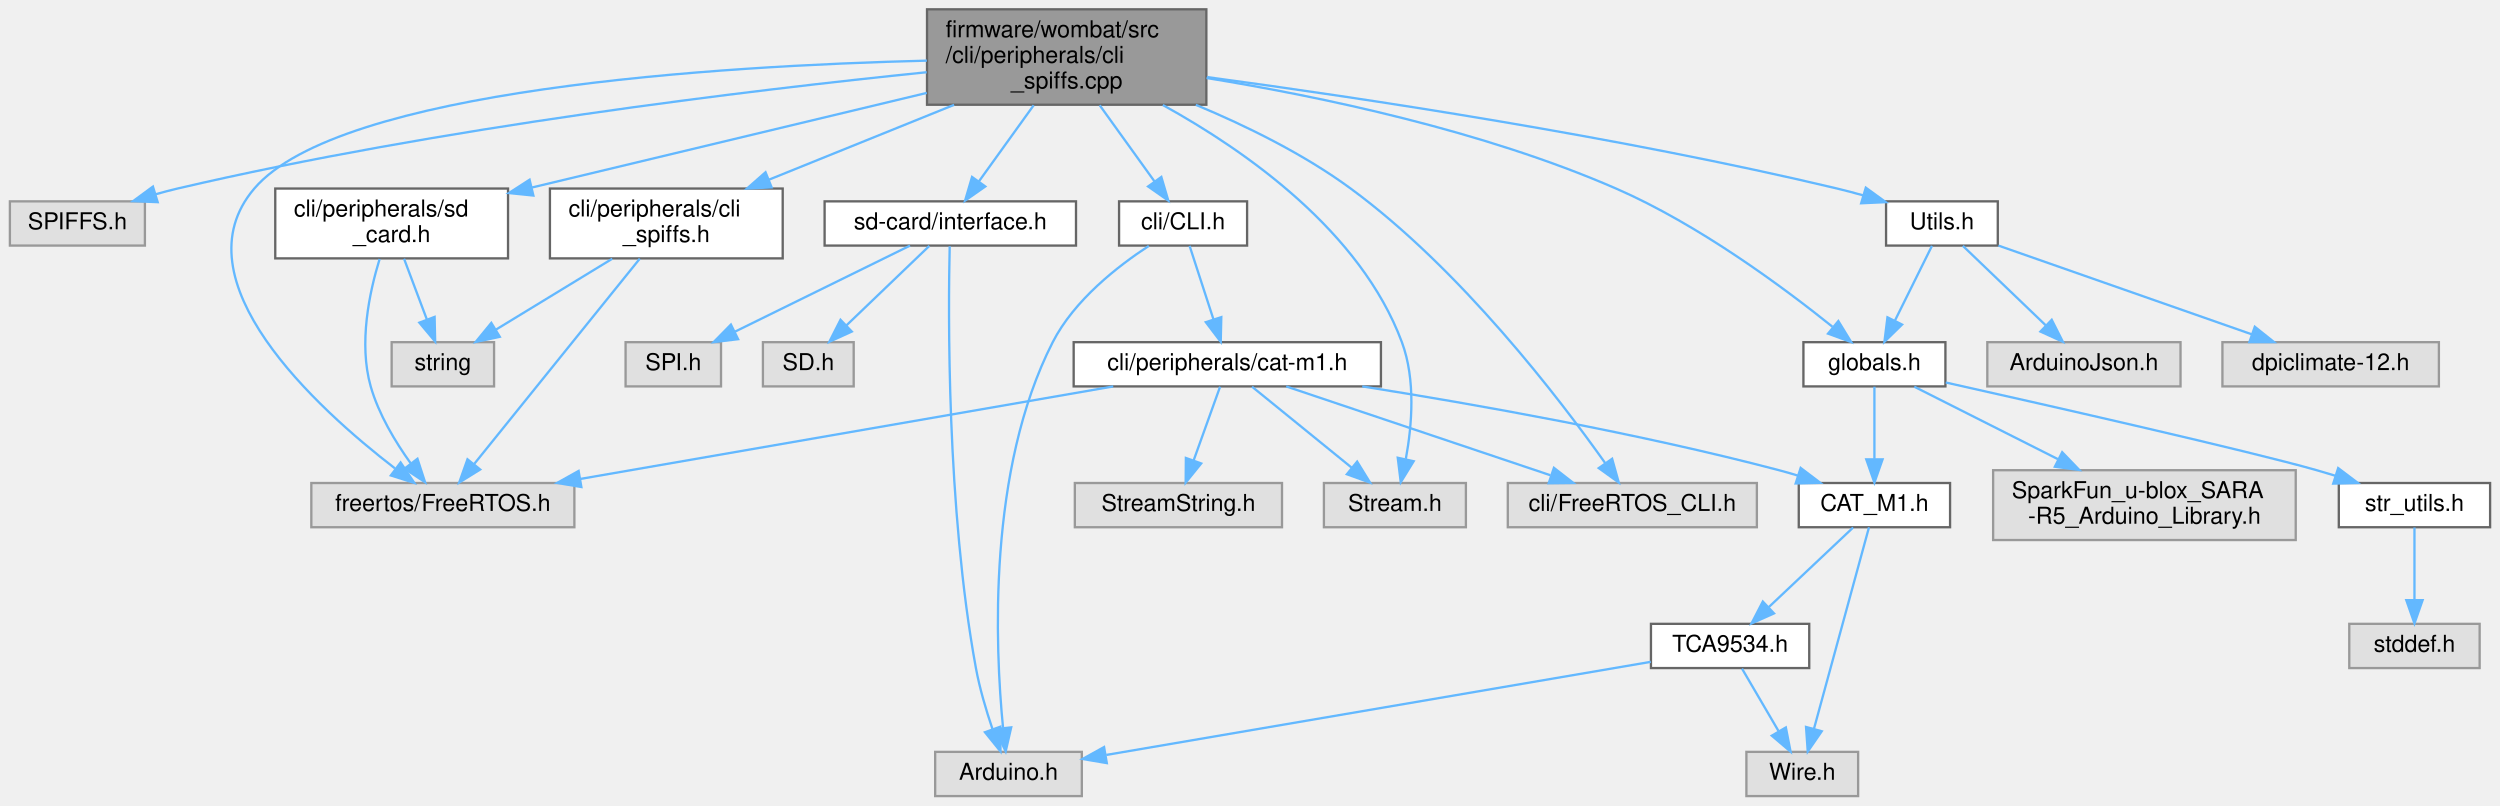
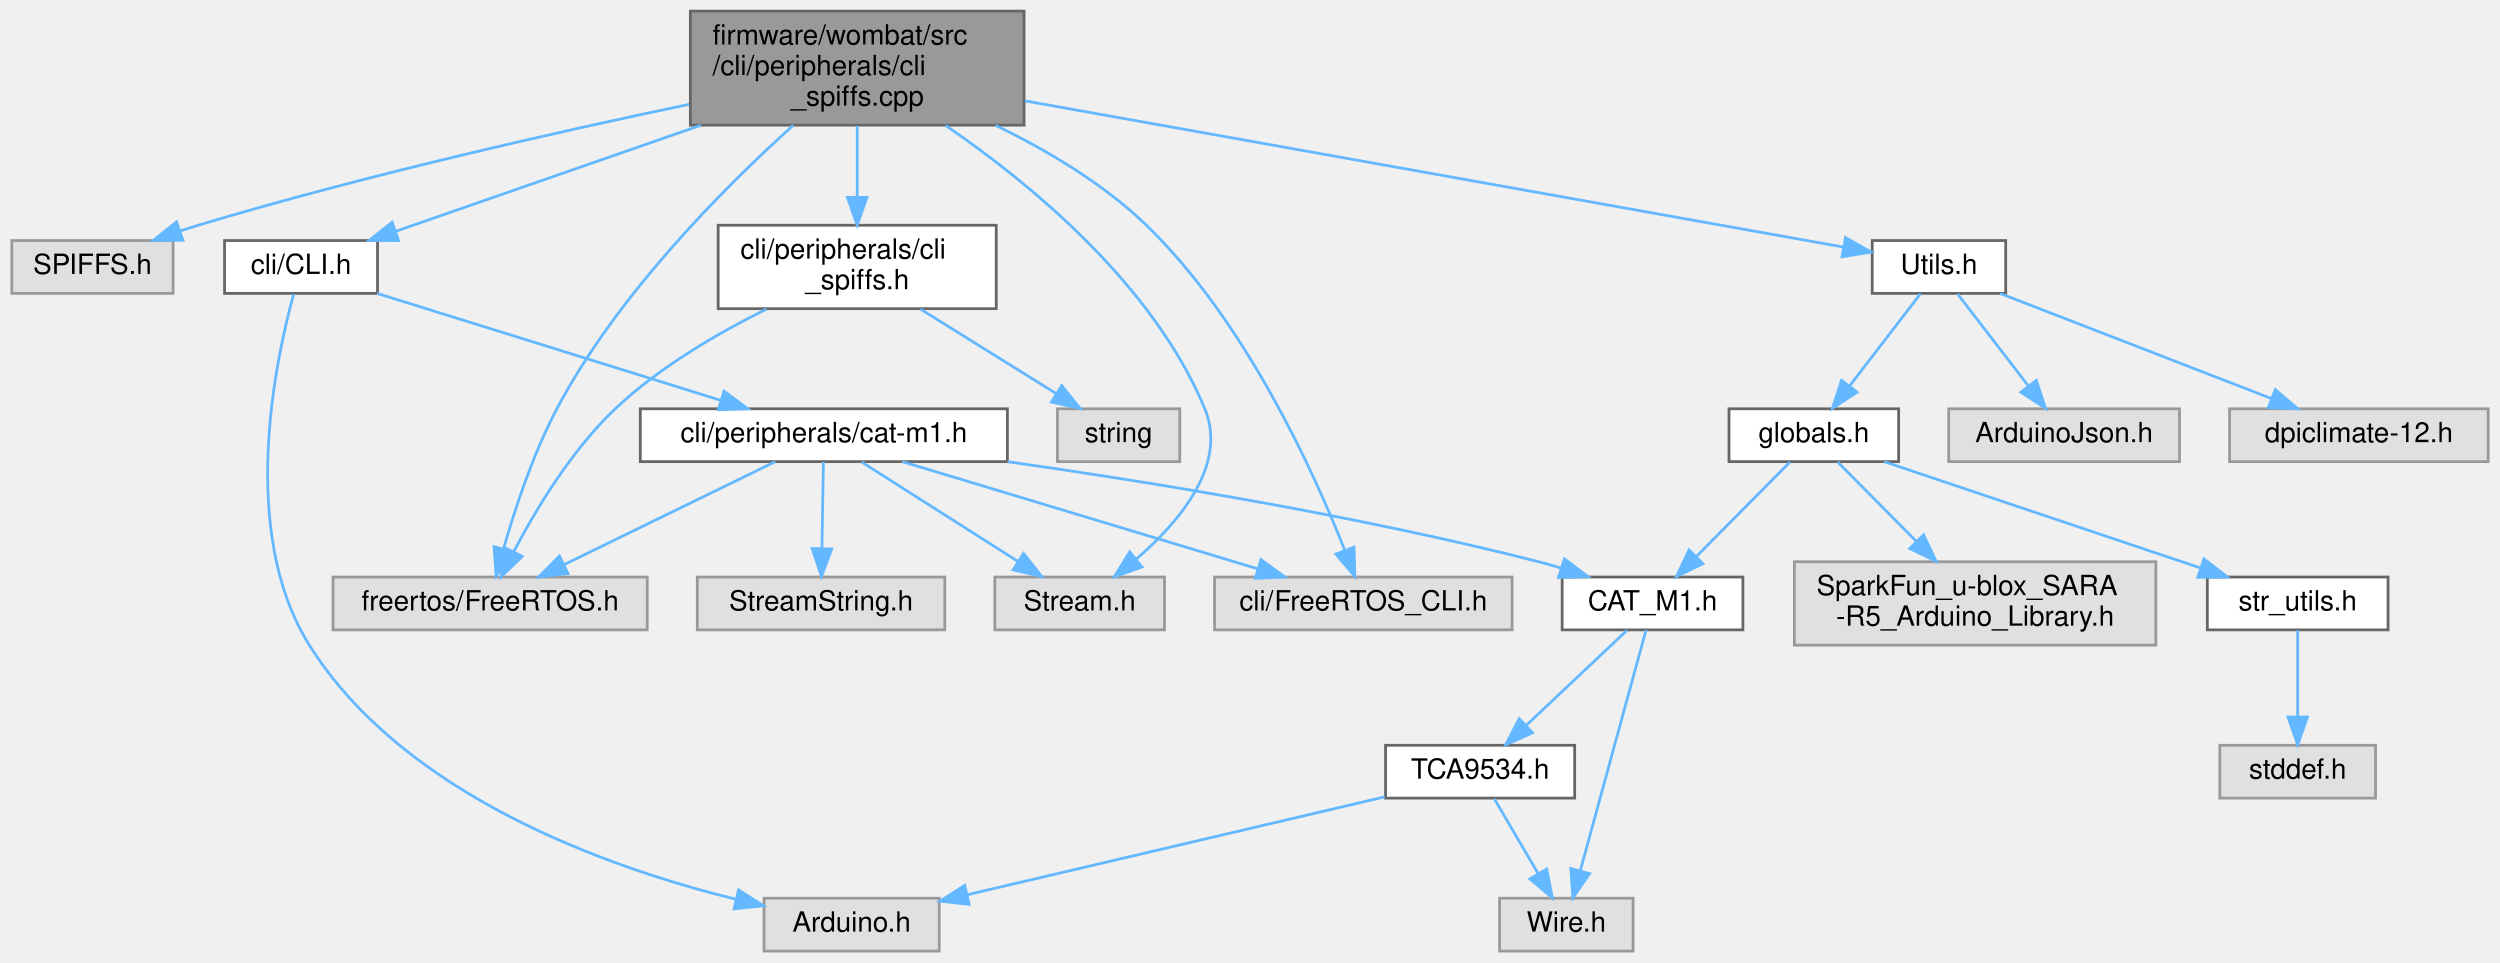
- <svg xmlns="http://www.w3.org/2000/svg" xmlns:xlink="http://www.w3.org/1999/xlink" width="1074pt" height="346pt" viewBox="0.00 0.00 1073.50 346.00">
+ <svg xmlns="http://www.w3.org/2000/svg" xmlns:xlink="http://www.w3.org/1999/xlink" width="899pt" height="346pt" viewBox="0.00 0.00 898.50 346.00">
  <g id="graph0" class="graph" transform="scale(1 1) rotate(0) translate(4 342)">
    <g id="node1" class="node">
      <g id="a_node1">
        <a xlink:title="SPIFFS related commands.">
-           <polygon fill="#999999" stroke="#666666" points="514,-338 394,-338 394,-297 514,-297 514,-338" />
-           <text text-anchor="start" x="402" y="-326" font-family="Helvetica,sans-Serif" font-size="10.00">firmware/wombat/src</text>
-           <text text-anchor="start" x="402" y="-315" font-family="Helvetica,sans-Serif" font-size="10.00">/cli/peripherals/cli</text>
-           <text text-anchor="middle" x="454" y="-304" font-family="Helvetica,sans-Serif" font-size="10.00">_spiffs.cpp</text>
+           <polygon fill="#999999" stroke="#666666" points="364,-338 244,-338 244,-297 364,-297 364,-338" />
+           <text text-anchor="start" x="252" y="-326" font-family="Helvetica,sans-Serif" font-size="10.00">firmware/wombat/src</text>
+           <text text-anchor="start" x="252" y="-315" font-family="Helvetica,sans-Serif" font-size="10.00">/cli/peripherals/cli</text>
+           <text text-anchor="middle" x="304" y="-304" font-family="Helvetica,sans-Serif" font-size="10.00">_spiffs.cpp</text>
        </a>
      </g>
    </g>
    <g id="node2" class="node">
      <g id="a_node2">
        <a xlink:title=" ">
          <polygon fill="#e0e0e0" stroke="#999999" points="58,-255.5 0,-255.5 0,-236.5 58,-236.5 58,-255.5" />
          <text text-anchor="middle" x="29" y="-243.5" font-family="Helvetica,sans-Serif" font-size="10.00">SPIFFS.h</text>
        </a>
      </g>
    </g>
    <g id="edge1" class="edge">
-       <path fill="none" stroke="#63b8ff" d="M393.86,-310.97C318.1,-303.26 184.24,-287.22 72,-261 68.96,-260.29 65.83,-259.46 62.71,-258.57" />
-       <polygon fill="#63b8ff" stroke="#63b8ff" points="63.49,-255.15 52.9,-255.58 61.45,-261.85 63.49,-255.15" />
+       <path fill="none" stroke="#63b8ff" d="M243.56,-304.49C195.34,-294.4 126.3,-278.79 67,-261 64.87,-260.36 62.68,-259.66 60.48,-258.93" />
+       <polygon fill="#63b8ff" stroke="#63b8ff" points="61.54,-255.6 50.95,-255.61 59.24,-262.21 61.54,-255.6" />
    </g>
    <g id="node3" class="node">
      <g id="a_node3">
-         <a xlink:href="sd__card_8h.html" target="_top" xlink:title=" ">
-           <polygon fill="white" stroke="#666666" points="214,-261 114,-261 114,-231 214,-231 214,-261" />
-           <text text-anchor="start" x="122" y="-249" font-family="Helvetica,sans-Serif" font-size="10.00">cli/peripherals/sd</text>
-           <text text-anchor="middle" x="164" y="-238" font-family="Helvetica,sans-Serif" font-size="10.00">_card.h</text>
+         <a xlink:title=" ">
+           <polygon fill="#e0e0e0" stroke="#999999" points="228.5,-134.5 115.5,-134.5 115.5,-115.5 228.5,-115.5 228.5,-134.5" />
+           <text text-anchor="middle" x="172" y="-122.5" font-family="Helvetica,sans-Serif" font-size="10.00">freertos/FreeRTOS.h</text>
        </a>
      </g>
    </g>
    <g id="edge2" class="edge">
-       <path fill="none" stroke="#63b8ff" d="M393.91,-302.1C344.24,-290.2 274.05,-273.38 224.32,-261.46" />
-       <polygon fill="#63b8ff" stroke="#63b8ff" points="224.89,-257.99 214.35,-259.07 223.26,-264.8 224.89,-257.99" />
+       <path fill="none" stroke="#63b8ff" d="M281.02,-296.96C256.35,-274.74 217.78,-236.16 196,-195 187.48,-178.9 180.97,-159.15 176.89,-144.91" />
+       <polygon fill="#63b8ff" stroke="#63b8ff" points="180.15,-143.58 174.15,-134.85 173.4,-145.42 180.15,-143.58" />
    </g>
    <g id="node4" class="node">
      <g id="a_node4">
        <a xlink:title=" ">
-           <polygon fill="#e0e0e0" stroke="#999999" points="242.5,-134.5 129.5,-134.5 129.5,-115.5 242.5,-115.5 242.5,-134.5" />
-           <text text-anchor="middle" x="186" y="-122.5" font-family="Helvetica,sans-Serif" font-size="10.00">freertos/FreeRTOS.h</text>
-         </a>
-       </g>
-     </g>
-     <g id="edge5" class="edge">
-       <path fill="none" stroke="#63b8ff" d="M393.94,-315.95C304.12,-313.71 141.44,-303.7 105,-261 71.44,-221.69 131.66,-166.79 165.42,-140.78" />
-       <polygon fill="#63b8ff" stroke="#63b8ff" points="167.85,-143.34 173.75,-134.54 163.65,-137.74 167.85,-143.34" />
+           <polygon fill="#e0e0e0" stroke="#999999" points="414.5,-134.5 353.5,-134.5 353.5,-115.5 414.5,-115.5 414.5,-134.5" />
+           <text text-anchor="middle" x="384" y="-122.5" font-family="Helvetica,sans-Serif" font-size="10.00">Stream.h</text>
+         </a>
+       </g>
+     </g>
+     <g id="edge3" class="edge">
+       <path fill="none" stroke="#63b8ff" d="M335.73,-296.93C366.27,-276.01 410.47,-239.74 429,-195 437.34,-174.86 419.8,-154.24 404.23,-140.85" />
+       <polygon fill="#63b8ff" stroke="#63b8ff" points="406.4,-138.11 396.42,-134.55 402.01,-143.56 406.4,-138.11" />
+     </g>
+     <g id="node5" class="node">
+       <g id="a_node5">
+         <a xlink:title=" ">
+           <polygon fill="#e0e0e0" stroke="#999999" points="539.5,-134.5 432.5,-134.5 432.5,-115.5 539.5,-115.5 539.5,-134.5" />
+           <text text-anchor="middle" x="486" y="-122.5" font-family="Helvetica,sans-Serif" font-size="10.00">cli/FreeRTOS_CLI.h</text>
+         </a>
+       </g>
+     </g>
+     <g id="edge4" class="edge">
+       <path fill="none" stroke="#63b8ff" d="M353.74,-296.94C372.28,-287.96 392.55,-275.94 408,-261 443.72,-226.47 468.32,-172.05 479.38,-144.02" />
+       <polygon fill="#63b8ff" stroke="#63b8ff" points="482.65,-145.25 482.95,-134.66 476.11,-142.76 482.65,-145.25" />
    </g>
    <g id="node6" class="node">
      <g id="a_node6">
-         <a xlink:title=" ">
-           <polygon fill="#e0e0e0" stroke="#999999" points="625.5,-134.5 564.5,-134.5 564.5,-115.5 625.5,-115.5 625.5,-134.5" />
-           <text text-anchor="middle" x="595" y="-122.5" font-family="Helvetica,sans-Serif" font-size="10.00">Stream.h</text>
-         </a>
-       </g>
-     </g>
-     <g id="edge6" class="edge">
-       <path fill="none" stroke="#63b8ff" d="M495.3,-296.88C531.26,-277.04 580.32,-242.52 598,-195 604,-178.86 602.33,-159.12 599.7,-144.89" />
-       <polygon fill="#63b8ff" stroke="#63b8ff" points="603.06,-143.86 597.51,-134.84 596.22,-145.35 603.06,-143.86" />
+         <a xlink:href="_c_l_i_8h.html" target="_top" xlink:title="FreeRTOS CLI handler.">
+           <polygon fill="white" stroke="#666666" points="131.5,-255.5 76.5,-255.5 76.5,-236.5 131.5,-236.5 131.5,-255.5" />
+           <text text-anchor="middle" x="104" y="-243.5" font-family="Helvetica,sans-Serif" font-size="10.00">cli/CLI.h</text>
+         </a>
+       </g>
+     </g>
+     <g id="edge5" class="edge">
+       <path fill="none" stroke="#63b8ff" d="M247.76,-296.96C212.46,-284.69 168.11,-269.28 138.08,-258.84" />
+       <polygon fill="#63b8ff" stroke="#63b8ff" points="139.07,-255.48 128.47,-255.5 136.77,-262.09 139.07,-255.48" />
+     </g>
+     <g id="node13" class="node">
+       <g id="a_node13">
+         <a xlink:href="cli__spiffs_8h.html" target="_top" xlink:title=" ">
+           <polygon fill="white" stroke="#666666" points="354,-261 254,-261 254,-231 354,-231 354,-261" />
+           <text text-anchor="start" x="262" y="-249" font-family="Helvetica,sans-Serif" font-size="10.00">cli/peripherals/cli</text>
+           <text text-anchor="middle" x="304" y="-238" font-family="Helvetica,sans-Serif" font-size="10.00">_spiffs.h</text>
+         </a>
+       </g>
+     </g>
+     <g id="edge17" class="edge">
+       <path fill="none" stroke="#63b8ff" d="M304,-296.77C304,-288.85 304,-279.63 304,-271.3" />
+       <polygon fill="#63b8ff" stroke="#63b8ff" points="307.5,-271.04 304,-261.04 300.5,-271.04 307.5,-271.04" />
+     </g>
+     <g id="node15" class="node">
+       <g id="a_node15">
+         <a xlink:href="_utils_8h.html" target="_top" xlink:title=" ">
+           <polygon fill="white" stroke="#666666" points="717,-255.5 669,-255.5 669,-236.5 717,-236.5 717,-255.5" />
+           <text text-anchor="middle" x="693" y="-243.5" font-family="Helvetica,sans-Serif" font-size="10.00">Utils.h</text>
+         </a>
+       </g>
+     </g>
+     <g id="edge20" class="edge">
+       <path fill="none" stroke="#63b8ff" d="M364.35,-305.72C447,-290.95 592.65,-264.93 658.71,-253.13" />
+       <polygon fill="#63b8ff" stroke="#63b8ff" points="659.38,-256.56 668.61,-251.36 658.15,-249.67 659.38,-256.56" />
    </g>
    <g id="node7" class="node">
      <g id="a_node7">
        <a xlink:title=" ">
-           <polygon fill="#e0e0e0" stroke="#999999" points="750.5,-134.5 643.5,-134.5 643.5,-115.5 750.5,-115.5 750.5,-134.5" />
-           <text text-anchor="middle" x="697" y="-122.5" font-family="Helvetica,sans-Serif" font-size="10.00">cli/FreeRTOS_CLI.h</text>
-         </a>
-       </g>
-     </g>
-     <g id="edge7" class="edge">
-       <path fill="none" stroke="#63b8ff" d="M509.48,-296.96C531.33,-287.85 555.93,-275.74 576,-261 623.18,-226.35 665.67,-170.8 685.38,-143" />
-       <polygon fill="#63b8ff" stroke="#63b8ff" points="688.32,-144.91 691.17,-134.71 682.58,-140.9 688.32,-144.91" />
+           <polygon fill="#e0e0e0" stroke="#999999" points="333.5,-19 270.5,-19 270.5,0 333.5,0 333.5,-19" />
+           <text text-anchor="middle" x="302" y="-7" font-family="Helvetica,sans-Serif" font-size="10.00">Arduino.h</text>
+         </a>
+       </g>
+     </g>
+     <g id="edge6" class="edge">
+       <path fill="none" stroke="#63b8ff" d="M101.36,-236.24C95.03,-213.39 81.32,-150.9 107,-110 140.89,-56.02 214.05,-30.06 260.5,-18.58" />
+       <polygon fill="#63b8ff" stroke="#63b8ff" points="261.33,-21.98 270.26,-16.28 259.73,-15.17 261.33,-21.98" />
    </g>
    <g id="node8" class="node">
      <g id="a_node8">
-         <a xlink:href="globals_8h.html" target="_top" xlink:title=" ">
-           <polygon fill="white" stroke="#666666" points="831.5,-195 770.5,-195 770.5,-176 831.5,-176 831.5,-195" />
-           <text text-anchor="middle" x="801" y="-183" font-family="Helvetica,sans-Serif" font-size="10.00">globals.h</text>
-         </a>
-       </g>
+         <a xlink:href="cat-m1_8h.html" target="_top" xlink:title="CAT-M1 CLI command request and response handler.">
+           <polygon fill="white" stroke="#666666" points="358,-195 226,-195 226,-176 358,-176 358,-195" />
+           <text text-anchor="middle" x="292" y="-183" font-family="Helvetica,sans-Serif" font-size="10.00">cli/peripherals/cat-m1.h</text>
+         </a>
+       </g>
+     </g>
+     <g id="edge7" class="edge">
+       <path fill="none" stroke="#63b8ff" d="M131.34,-236.49C163.92,-226.36 218.51,-209.37 254.89,-198.05" />
+       <polygon fill="#63b8ff" stroke="#63b8ff" points="256.12,-201.33 264.63,-195.02 254.04,-194.65 256.12,-201.33" />
    </g>
    <g id="edge8" class="edge">
-       <path fill="none" stroke="#63b8ff" d="M514.08,-308.49C562.94,-300.55 632.9,-285.89 690,-261 725.56,-245.5 762,-218.49 783.01,-201.6" />
-       <polygon fill="#63b8ff" stroke="#63b8ff" points="785.5,-204.08 791.03,-195.04 781.07,-198.67 785.5,-204.08" />
-     </g>
-     <g id="node16" class="node">
-       <g id="a_node16">
-         <a xlink:href="interface_8h.html" target="_top" xlink:title=" ">
-           <polygon fill="white" stroke="#666666" points="458,-255.5 350,-255.5 350,-236.5 458,-236.5 458,-255.5" />
-           <text text-anchor="middle" x="404" y="-243.5" font-family="Helvetica,sans-Serif" font-size="10.00">sd-card/interface.h</text>
-         </a>
-       </g>
-     </g>
-     <g id="edge17" class="edge">
-       <path fill="none" stroke="#63b8ff" d="M439.81,-296.77C432.38,-286.45 423.38,-273.93 416.26,-264.04" />
-       <polygon fill="#63b8ff" stroke="#63b8ff" points="419.03,-261.89 410.35,-255.82 413.34,-265.98 419.03,-261.89" />
-     </g>
-     <g id="node19" class="node">
-       <g id="a_node19">
-         <a xlink:href="_c_l_i_8h.html" target="_top" xlink:title="FreeRTOS CLI handler.">
-           <polygon fill="white" stroke="#666666" points="531.5,-255.5 476.5,-255.5 476.5,-236.5 531.5,-236.5 531.5,-255.5" />
-           <text text-anchor="middle" x="504" y="-243.5" font-family="Helvetica,sans-Serif" font-size="10.00">cli/CLI.h</text>
-         </a>
-       </g>
-     </g>
-     <g id="edge21" class="edge">
-       <path fill="none" stroke="#63b8ff" d="M468.19,-296.77C475.62,-286.45 484.62,-273.93 491.74,-264.04" />
-       <polygon fill="#63b8ff" stroke="#63b8ff" points="494.66,-265.98 497.65,-255.82 488.97,-261.89 494.66,-265.98" />
-     </g>
-     <g id="node22" class="node">
-       <g id="a_node22">
-         <a xlink:href="cli__spiffs_8h.html" target="_top" xlink:title=" ">
-           <polygon fill="white" stroke="#666666" points="332,-261 232,-261 232,-231 332,-231 332,-261" />
-           <text text-anchor="start" x="240" y="-249" font-family="Helvetica,sans-Serif" font-size="10.00">cli/peripherals/cli</text>
-           <text text-anchor="middle" x="282" y="-238" font-family="Helvetica,sans-Serif" font-size="10.00">_spiffs.h</text>
-         </a>
-       </g>
-     </g>
-     <g id="edge29" class="edge">
-       <path fill="none" stroke="#63b8ff" d="M405.63,-296.96C380.63,-286.85 350.35,-274.62 326.01,-264.78" />
-       <polygon fill="#63b8ff" stroke="#63b8ff" points="327.24,-261.51 316.66,-261 324.62,-268 327.24,-261.51" />
-     </g>
-     <g id="node23" class="node">
-       <g id="a_node23">
-         <a xlink:href="_utils_8h.html" target="_top" xlink:title=" ">
-           <polygon fill="white" stroke="#666666" points="854,-255.5 806,-255.5 806,-236.5 854,-236.5 854,-255.5" />
-           <text text-anchor="middle" x="830" y="-243.5" font-family="Helvetica,sans-Serif" font-size="10.00">Utils.h</text>
-         </a>
-       </g>
-     </g>
-     <g id="edge32" class="edge">
-       <path fill="none" stroke="#63b8ff" d="M514.29,-308.89C581.01,-299.9 691.48,-283.28 785,-261 788.64,-260.13 792.41,-259.13 796.15,-258.07" />
-       <polygon fill="#63b8ff" stroke="#63b8ff" points="797.3,-261.38 805.88,-255.16 795.3,-254.67 797.3,-261.38" />
-     </g>
-     <g id="edge3" class="edge">
-       <path fill="none" stroke="#63b8ff" d="M158.84,-230.74C154.48,-216.62 149.74,-194.47 155,-176 158.4,-164.07 165.56,-152.2 172.14,-143.02" />
-       <polygon fill="#63b8ff" stroke="#63b8ff" points="175.09,-144.91 178.36,-134.84 169.52,-140.67 175.09,-144.91" />
-     </g>
-     <g id="node5" class="node">
-       <g id="a_node5">
-         <a xlink:title=" ">
-           <polygon fill="#e0e0e0" stroke="#999999" points="208,-195 164,-195 164,-176 208,-176 208,-195" />
-           <text text-anchor="middle" x="186" y="-183" font-family="Helvetica,sans-Serif" font-size="10.00">string</text>
-         </a>
-       </g>
-     </g>
-     <g id="edge4" class="edge">
-       <path fill="none" stroke="#63b8ff" d="M169.33,-230.84C172.26,-223.04 175.93,-213.27 179.08,-204.89" />
-       <polygon fill="#63b8ff" stroke="#63b8ff" points="182.46,-205.86 182.7,-195.27 175.91,-203.39 182.46,-205.86" />
+       <path fill="none" stroke="#63b8ff" d="M274.55,-175.99C254.64,-166.29 221.86,-150.31 198.73,-139.03" />
+       <polygon fill="#63b8ff" stroke="#63b8ff" points="199.99,-135.75 189.47,-134.52 196.93,-142.04 199.99,-135.75" />
+     </g>
+     <g id="edge9" class="edge">
+       <path fill="none" stroke="#63b8ff" d="M305.57,-175.87C320.39,-166.45 344.33,-151.23 361.86,-140.08" />
+       <polygon fill="#63b8ff" stroke="#63b8ff" points="363.81,-142.99 370.37,-134.67 360.05,-137.08 363.81,-142.99" />
+     </g>
+     <g id="edge11" class="edge">
+       <path fill="none" stroke="#63b8ff" d="M320.21,-175.99C353.97,-165.81 410.65,-148.72 448.18,-137.4" />
+       <polygon fill="#63b8ff" stroke="#63b8ff" points="449.19,-140.75 457.76,-134.52 447.17,-134.05 449.19,-140.75" />
    </g>
    <g id="node9" class="node">
      <g id="a_node9">
        <a xlink:title=" ">
-           <polygon fill="#e0e0e0" stroke="#999999" points="982,-140 852,-140 852,-110 982,-110 982,-140" />
-           <text text-anchor="start" x="860" y="-128" font-family="Helvetica,sans-Serif" font-size="10.00">SparkFun_u-blox_SARA</text>
-           <text text-anchor="middle" x="917" y="-117" font-family="Helvetica,sans-Serif" font-size="10.00">-R5_Arduino_Library.h</text>
-         </a>
-       </g>
-     </g>
-     <g id="edge9" class="edge">
-       <path fill="none" stroke="#63b8ff" d="M818.12,-175.87C834.29,-167.71 859.1,-155.2 879.82,-144.75" />
-       <polygon fill="#63b8ff" stroke="#63b8ff" points="881.66,-147.74 889.01,-140.11 878.51,-141.49 881.66,-147.74" />
+           <polygon fill="#e0e0e0" stroke="#999999" points="335.5,-134.5 246.5,-134.5 246.5,-115.5 335.5,-115.5 335.5,-134.5" />
+           <text text-anchor="middle" x="291" y="-122.5" font-family="Helvetica,sans-Serif" font-size="10.00">StreamString.h</text>
+         </a>
+       </g>
+     </g>
+     <g id="edge10" class="edge">
+       <path fill="none" stroke="#63b8ff" d="M291.85,-175.87C291.71,-167.75 291.5,-155.31 291.32,-144.89" />
+       <polygon fill="#63b8ff" stroke="#63b8ff" points="294.82,-144.61 291.15,-134.67 287.82,-144.73 294.82,-144.61" />
    </g>
    <g id="node10" class="node">
      <g id="a_node10">
        <a xlink:href="_c_a_t___m1_8h.html" target="_top" xlink:title=" ">
-           <polygon fill="white" stroke="#666666" points="833.5,-134.5 768.5,-134.5 768.5,-115.5 833.5,-115.5 833.5,-134.5" />
-           <text text-anchor="middle" x="801" y="-122.5" font-family="Helvetica,sans-Serif" font-size="10.00">CAT_M1.h</text>
-         </a>
-       </g>
-     </g>
-     <g id="edge10" class="edge">
-       <path fill="none" stroke="#63b8ff" d="M801,-175.87C801,-167.75 801,-155.31 801,-144.89" />
-       <polygon fill="#63b8ff" stroke="#63b8ff" points="804.5,-144.67 801,-134.67 797.5,-144.67 804.5,-144.67" />
-     </g>
-     <g id="node14" class="node">
-       <g id="a_node14">
-         <a xlink:href="str__utils_8h.html" target="_top" xlink:title=" ">
-           <polygon fill="white" stroke="#666666" points="1065.5,-134.5 1000.5,-134.5 1000.5,-115.5 1065.5,-115.5 1065.5,-134.5" />
-           <text text-anchor="middle" x="1033" y="-122.5" font-family="Helvetica,sans-Serif" font-size="10.00">str_utils.h</text>
-         </a>
-       </g>
-     </g>
-     <g id="edge15" class="edge">
-       <path fill="none" stroke="#63b8ff" d="M831.64,-177.68C877.36,-167.45 961.25,-148.42 991,-140 993.61,-139.26 996.31,-138.46 999.01,-137.62" />
-       <polygon fill="#63b8ff" stroke="#63b8ff" points="1000.23,-140.91 1008.69,-134.52 998.1,-134.24 1000.23,-140.91" />
+           <polygon fill="white" stroke="#666666" points="622.5,-134.5 557.5,-134.5 557.5,-115.5 622.5,-115.5 622.5,-134.5" />
+           <text text-anchor="middle" x="590" y="-122.5" font-family="Helvetica,sans-Serif" font-size="10.00">CAT_M1.h</text>
+         </a>
+       </g>
+     </g>
+     <g id="edge12" class="edge">
+       <path fill="none" stroke="#63b8ff" d="M358.1,-175.98C410.36,-168.54 484.95,-156.37 549,-140 551.64,-139.32 554.36,-138.56 557.07,-137.74" />
+       <polygon fill="#63b8ff" stroke="#63b8ff" points="558.32,-141.02 566.78,-134.64 556.18,-134.35 558.32,-141.02" />
    </g>
    <g id="node11" class="node">
      <g id="a_node11">
        <a xlink:title=" ">
-           <polygon fill="#e0e0e0" stroke="#999999" points="794,-19 746,-19 746,0 794,0 794,-19" />
-           <text text-anchor="middle" x="770" y="-7" font-family="Helvetica,sans-Serif" font-size="10.00">Wire.h</text>
-         </a>
-       </g>
-     </g>
-     <g id="edge11" class="edge">
-       <path fill="none" stroke="#63b8ff" d="M798.67,-115.47C793.67,-97.15 781.79,-53.68 775,-28.81" />
-       <polygon fill="#63b8ff" stroke="#63b8ff" points="778.37,-27.85 772.36,-19.13 771.62,-29.7 778.37,-27.85" />
+           <polygon fill="#e0e0e0" stroke="#999999" points="583,-19 535,-19 535,0 583,0 583,-19" />
+           <text text-anchor="middle" x="559" y="-7" font-family="Helvetica,sans-Serif" font-size="10.00">Wire.h</text>
+         </a>
+       </g>
+     </g>
+     <g id="edge13" class="edge">
+       <path fill="none" stroke="#63b8ff" d="M587.67,-115.47C582.67,-97.15 570.79,-53.68 564,-28.81" />
+       <polygon fill="#63b8ff" stroke="#63b8ff" points="567.37,-27.85 561.36,-19.13 560.62,-29.7 567.37,-27.85" />
    </g>
    <g id="node12" class="node">
      <g id="a_node12">
        <a xlink:href="_t_c_a9534_8h.html" target="_top" xlink:title=" ">
-           <polygon fill="white" stroke="#666666" points="773,-74 705,-74 705,-55 773,-55 773,-74" />
-           <text text-anchor="middle" x="739" y="-62" font-family="Helvetica,sans-Serif" font-size="10.00">TCA9534.h</text>
-         </a>
-       </g>
-     </g>
-     <g id="edge12" class="edge">
-       <path fill="none" stroke="#63b8ff" d="M791.85,-115.37C782.33,-106.38 767.2,-92.11 755.57,-81.14" />
-       <polygon fill="#63b8ff" stroke="#63b8ff" points="757.86,-78.48 748.19,-74.17 753.06,-83.58 757.86,-78.48" />
+           <polygon fill="white" stroke="#666666" points="562,-74 494,-74 494,-55 562,-55 562,-74" />
+           <text text-anchor="middle" x="528" y="-62" font-family="Helvetica,sans-Serif" font-size="10.00">TCA9534.h</text>
+         </a>
+       </g>
    </g>
    <g id="edge14" class="edge">
-       <path fill="none" stroke="#63b8ff" d="M744.12,-54.75C748.36,-47.49 754.53,-36.95 759.78,-27.98" />
-       <polygon fill="#63b8ff" stroke="#63b8ff" points="762.95,-29.49 764.98,-19.09 756.91,-25.95 762.95,-29.49" />
-     </g>
-     <g id="node13" class="node">
-       <g id="a_node13">
-         <a xlink:title=" ">
-           <polygon fill="#e0e0e0" stroke="#999999" points="460.5,-19 397.5,-19 397.5,0 460.5,0 460.5,-19" />
-           <text text-anchor="middle" x="429" y="-7" font-family="Helvetica,sans-Serif" font-size="10.00">Arduino.h</text>
-         </a>
-       </g>
-     </g>
-     <g id="edge13" class="edge">
-       <path fill="none" stroke="#63b8ff" d="M704.94,-57.68C647.84,-47.92 533,-28.28 471,-17.68" />
-       <polygon fill="#63b8ff" stroke="#63b8ff" points="471.24,-14.17 460.79,-15.94 470.06,-21.07 471.24,-14.17" />
-     </g>
-     <g id="node15" class="node">
-       <g id="a_node15">
-         <a xlink:title=" ">
-           <polygon fill="#e0e0e0" stroke="#999999" points="1061,-74 1005,-74 1005,-55 1061,-55 1061,-74" />
-           <text text-anchor="middle" x="1033" y="-62" font-family="Helvetica,sans-Serif" font-size="10.00">stddef.h</text>
-         </a>
-       </g>
+       <path fill="none" stroke="#63b8ff" d="M580.85,-115.37C571.33,-106.38 556.2,-92.11 544.57,-81.14" />
+       <polygon fill="#63b8ff" stroke="#63b8ff" points="546.86,-78.48 537.19,-74.17 542.06,-83.58 546.86,-78.48" />
+     </g>
+     <g id="edge15" class="edge">
+       <path fill="none" stroke="#63b8ff" d="M493.68,-55.45C453.44,-46.01 386.77,-30.38 343.62,-20.26" />
+       <polygon fill="#63b8ff" stroke="#63b8ff" points="344.26,-16.81 333.72,-17.94 342.66,-23.63 344.26,-16.81" />
    </g>
    <g id="edge16" class="edge">
-       <path fill="none" stroke="#63b8ff" d="M1033,-115.37C1033,-107.25 1033,-94.81 1033,-84.39" />
-       <polygon fill="#63b8ff" stroke="#63b8ff" points="1036.5,-84.17 1033,-74.17 1029.5,-84.17 1036.5,-84.17" />
+       <path fill="none" stroke="#63b8ff" d="M533.12,-54.75C537.36,-47.49 543.53,-36.95 548.78,-27.98" />
+       <polygon fill="#63b8ff" stroke="#63b8ff" points="551.95,-29.49 553.98,-19.09 545.91,-25.95 551.95,-29.49" />
    </g>
    <g id="edge18" class="edge">
-       <path fill="none" stroke="#63b8ff" d="M403.74,-236.2C403.11,-208.98 402.37,-123.9 415,-55 416.61,-46.24 419.42,-36.79 422.1,-28.86" />
-       <polygon fill="#63b8ff" stroke="#63b8ff" points="425.48,-29.8 425.56,-19.2 418.89,-27.44 425.48,-29.8" />
+       <path fill="none" stroke="#63b8ff" d="M271.4,-230.87C253.94,-222.23 232.83,-209.96 217,-195 201.29,-180.15 188.45,-158.79 180.56,-143.78" />
+       <polygon fill="#63b8ff" stroke="#63b8ff" points="183.54,-141.91 175.92,-134.56 177.29,-145.06 183.54,-141.91" />
+     </g>
+     <g id="node14" class="node">
+       <g id="a_node14">
+         <a xlink:title=" ">
+           <polygon fill="#e0e0e0" stroke="#999999" points="420,-195 376,-195 376,-176 420,-176 420,-195" />
+           <text text-anchor="middle" x="398" y="-183" font-family="Helvetica,sans-Serif" font-size="10.00">string</text>
+         </a>
+       </g>
+     </g>
+     <g id="edge19" class="edge">
+       <path fill="none" stroke="#63b8ff" d="M326.75,-230.84C341.6,-221.6 360.9,-209.59 375.66,-200.4" />
+       <polygon fill="#63b8ff" stroke="#63b8ff" points="377.55,-203.35 384.19,-195.09 373.85,-197.41 377.55,-203.35" />
+     </g>
+     <g id="node16" class="node">
+       <g id="a_node16">
+         <a xlink:title=" ">
+           <polygon fill="#e0e0e0" stroke="#999999" points="779.5,-195 696.5,-195 696.5,-176 779.5,-176 779.5,-195" />
+           <text text-anchor="middle" x="738" y="-183" font-family="Helvetica,sans-Serif" font-size="10.00">ArduinoJson.h</text>
+         </a>
+       </g>
+     </g>
+     <g id="edge21" class="edge">
+       <path fill="none" stroke="#63b8ff" d="M699.64,-236.37C706.29,-227.73 716.69,-214.2 724.99,-203.42" />
+       <polygon fill="#63b8ff" stroke="#63b8ff" points="728.01,-205.23 731.33,-195.17 722.46,-200.96 728.01,-205.23" />
    </g>
    <g id="node17" class="node">
      <g id="a_node17">
        <a xlink:title=" ">
-           <polygon fill="#e0e0e0" stroke="#999999" points="362.5,-195 323.5,-195 323.5,-176 362.5,-176 362.5,-195" />
-           <text text-anchor="middle" x="343" y="-183" font-family="Helvetica,sans-Serif" font-size="10.00">SD.h</text>
-         </a>
-       </g>
-     </g>
-     <g id="edge19" class="edge">
-       <path fill="none" stroke="#63b8ff" d="M395,-236.37C385.63,-227.38 370.75,-213.11 359.3,-202.14" />
-       <polygon fill="#63b8ff" stroke="#63b8ff" points="361.68,-199.56 352.04,-195.17 356.83,-204.62 361.68,-199.56" />
+           <polygon fill="#e0e0e0" stroke="#999999" points="890.5,-195 797.5,-195 797.5,-176 890.5,-176 890.5,-195" />
+           <text text-anchor="middle" x="844" y="-183" font-family="Helvetica,sans-Serif" font-size="10.00">dpiclimate-12.h</text>
+         </a>
+       </g>
+     </g>
+     <g id="edge22" class="edge">
+       <path fill="none" stroke="#63b8ff" d="M714.96,-236.49C740.68,-226.53 783.48,-209.95 812.68,-198.63" />
+       <polygon fill="#63b8ff" stroke="#63b8ff" points="813.96,-201.89 822.02,-195.02 811.43,-195.37 813.96,-201.89" />
    </g>
    <g id="node18" class="node">
      <g id="a_node18">
-         <a xlink:title=" ">
-           <polygon fill="#e0e0e0" stroke="#999999" points="305.5,-195 264.5,-195 264.5,-176 305.5,-176 305.5,-195" />
-           <text text-anchor="middle" x="285" y="-183" font-family="Helvetica,sans-Serif" font-size="10.00">SPI.h</text>
-         </a>
-       </g>
-     </g>
-     <g id="edge20" class="edge">
-       <path fill="none" stroke="#63b8ff" d="M386.7,-236.49C366.95,-226.79 334.45,-210.81 311.51,-199.53" />
-       <polygon fill="#63b8ff" stroke="#63b8ff" points="312.84,-196.29 302.32,-195.02 309.75,-202.57 312.84,-196.29" />
-     </g>
-     <g id="edge22" class="edge">
-       <path fill="none" stroke="#63b8ff" d="M489.28,-236.36C476.02,-227.71 457.25,-213.11 448,-195 419.97,-140.12 423.23,-64.19 426.66,-29.35" />
-       <polygon fill="#63b8ff" stroke="#63b8ff" points="430.16,-29.52 427.79,-19.2 423.21,-28.75 430.16,-29.52" />
+         <a xlink:href="globals_8h.html" target="_top" xlink:title=" ">
+           <polygon fill="white" stroke="#666666" points="678.5,-195 617.5,-195 617.5,-176 678.5,-176 678.5,-195" />
+           <text text-anchor="middle" x="648" y="-183" font-family="Helvetica,sans-Serif" font-size="10.00">globals.h</text>
+         </a>
+       </g>
+     </g>
+     <g id="edge23" class="edge">
+       <path fill="none" stroke="#63b8ff" d="M686.36,-236.37C679.71,-227.73 669.31,-214.2 661.01,-203.42" />
+       <polygon fill="#63b8ff" stroke="#63b8ff" points="663.54,-200.96 654.67,-195.17 657.99,-205.23 663.54,-200.96" />
+     </g>
+     <g id="edge25" class="edge">
+       <path fill="none" stroke="#63b8ff" d="M639.44,-175.87C630.62,-166.97 616.66,-152.89 605.82,-141.95" />
+       <polygon fill="#63b8ff" stroke="#63b8ff" points="608.12,-139.3 598.59,-134.67 603.15,-144.23 608.12,-139.3" />
+     </g>
+     <g id="node19" class="node">
+       <g id="a_node19">
+         <a xlink:title=" ">
+           <polygon fill="#e0e0e0" stroke="#999999" points="771,-140 641,-140 641,-110 771,-110 771,-140" />
+           <text text-anchor="start" x="649" y="-128" font-family="Helvetica,sans-Serif" font-size="10.00">SparkFun_u-blox_SARA</text>
+           <text text-anchor="middle" x="706" y="-117" font-family="Helvetica,sans-Serif" font-size="10.00">-R5_Arduino_Library.h</text>
+         </a>
+       </g>
+     </g>
+     <g id="edge24" class="edge">
+       <path fill="none" stroke="#63b8ff" d="M656.56,-175.87C663.99,-168.37 675.07,-157.2 684.86,-147.33" />
+       <polygon fill="#63b8ff" stroke="#63b8ff" points="687.45,-149.68 692.01,-140.11 682.48,-144.75 687.45,-149.68" />
    </g>
    <g id="node20" class="node">
      <g id="a_node20">
-         <a xlink:href="cat-m1_8h.html" target="_top" xlink:title="CAT-M1 CLI command request and response handler.">
-           <polygon fill="white" stroke="#666666" points="589,-195 457,-195 457,-176 589,-176 589,-195" />
-           <text text-anchor="middle" x="523" y="-183" font-family="Helvetica,sans-Serif" font-size="10.00">cli/peripherals/cat-m1.h</text>
-         </a>
-       </g>
-     </g>
-     <g id="edge23" class="edge">
-       <path fill="none" stroke="#63b8ff" d="M506.8,-236.37C509.5,-228.07 513.65,-215.28 517.08,-204.72" />
-       <polygon fill="#63b8ff" stroke="#63b8ff" points="520.42,-205.76 520.18,-195.17 513.77,-203.6 520.42,-205.76" />
-     </g>
-     <g id="edge24" class="edge">
-       <path fill="none" stroke="#63b8ff" d="M474,-175.99C413.35,-165.47 310.15,-147.55 245.15,-136.27" />
-       <polygon fill="#63b8ff" stroke="#63b8ff" points="245.51,-132.78 235.06,-134.52 244.32,-139.68 245.51,-132.78" />
-     </g>
-     <g id="edge25" class="edge">
-       <path fill="none" stroke="#63b8ff" d="M533.62,-175.87C544.9,-166.71 562.92,-152.06 576.53,-141.01" />
-       <polygon fill="#63b8ff" stroke="#63b8ff" points="578.78,-143.69 584.33,-134.67 574.36,-138.26 578.78,-143.69" />
-     </g>
-     <g id="edge27" class="edge">
-       <path fill="none" stroke="#63b8ff" d="M548.3,-175.99C578.2,-165.94 628.12,-149.16 661.78,-137.84" />
-       <polygon fill="#63b8ff" stroke="#63b8ff" points="663.31,-141.02 671.67,-134.52 661.07,-134.39 663.31,-141.02" />
-     </g>
-     <g id="edge28" class="edge">
-       <path fill="none" stroke="#63b8ff" d="M580.98,-176C629.29,-168.35 699.68,-155.88 760,-140 762.64,-139.31 765.35,-138.53 768.06,-137.7" />
-       <polygon fill="#63b8ff" stroke="#63b8ff" points="769.31,-140.98 777.76,-134.58 767.17,-134.31 769.31,-140.98" />
+         <a xlink:href="str__utils_8h.html" target="_top" xlink:title=" ">
+           <polygon fill="white" stroke="#666666" points="854.5,-134.5 789.5,-134.5 789.5,-115.5 854.5,-115.5 854.5,-134.5" />
+           <text text-anchor="middle" x="822" y="-122.5" font-family="Helvetica,sans-Serif" font-size="10.00">str_utils.h</text>
+         </a>
+       </g>
+     </g>
+     <g id="edge26" class="edge">
+       <path fill="none" stroke="#63b8ff" d="M673.3,-175.99C703.2,-165.94 753.12,-149.16 786.78,-137.84" />
+       <polygon fill="#63b8ff" stroke="#63b8ff" points="788.31,-141.02 796.67,-134.52 786.07,-134.39 788.31,-141.02" />
    </g>
    <g id="node21" class="node">
      <g id="a_node21">
        <a xlink:title=" ">
-           <polygon fill="#e0e0e0" stroke="#999999" points="546.5,-134.5 457.5,-134.5 457.5,-115.5 546.5,-115.5 546.5,-134.5" />
-           <text text-anchor="middle" x="502" y="-122.5" font-family="Helvetica,sans-Serif" font-size="10.00">StreamString.h</text>
-         </a>
-       </g>
-     </g>
-     <g id="edge26" class="edge">
-       <path fill="none" stroke="#63b8ff" d="M519.9,-175.87C516.92,-167.57 512.33,-154.78 508.54,-144.22" />
-       <polygon fill="#63b8ff" stroke="#63b8ff" points="511.78,-142.9 505.11,-134.67 505.2,-145.26 511.78,-142.9" />
-     </g>
-     <g id="edge30" class="edge">
-       <path fill="none" stroke="#63b8ff" d="M270.61,-230.88C252.82,-208.83 218.5,-166.29 199.5,-142.73" />
-       <polygon fill="#63b8ff" stroke="#63b8ff" points="202.03,-140.3 193.03,-134.71 196.58,-144.69 202.03,-140.3" />
-     </g>
-     <g id="edge31" class="edge">
-       <path fill="none" stroke="#63b8ff" d="M258.76,-230.84C243.6,-221.6 223.89,-209.59 208.81,-200.4" />
-       <polygon fill="#63b8ff" stroke="#63b8ff" points="210.46,-197.31 200.1,-195.09 206.82,-203.29 210.46,-197.31" />
-     </g>
-     <g id="edge35" class="edge">
-       <path fill="none" stroke="#63b8ff" d="M825.72,-236.37C821.57,-227.99 815.13,-215.01 809.87,-204.39" />
-       <polygon fill="#63b8ff" stroke="#63b8ff" points="812.87,-202.57 805.3,-195.17 806.6,-205.68 812.87,-202.57" />
-     </g>
-     <g id="node24" class="node">
-       <g id="a_node24">
-         <a xlink:title=" ">
-           <polygon fill="#e0e0e0" stroke="#999999" points="932.5,-195 849.5,-195 849.5,-176 932.5,-176 932.5,-195" />
-           <text text-anchor="middle" x="891" y="-183" font-family="Helvetica,sans-Serif" font-size="10.00">ArduinoJson.h</text>
-         </a>
-       </g>
-     </g>
-     <g id="edge33" class="edge">
-       <path fill="none" stroke="#63b8ff" d="M839,-236.37C848.37,-227.38 863.25,-213.11 874.7,-202.14" />
-       <polygon fill="#63b8ff" stroke="#63b8ff" points="877.17,-204.62 881.96,-195.17 872.32,-199.56 877.17,-204.62" />
-     </g>
-     <g id="node25" class="node">
-       <g id="a_node25">
-         <a xlink:title=" ">
-           <polygon fill="#e0e0e0" stroke="#999999" points="1043.5,-195 950.5,-195 950.5,-176 1043.5,-176 1043.5,-195" />
-           <text text-anchor="middle" x="997" y="-183" font-family="Helvetica,sans-Serif" font-size="10.00">dpiclimate-12.h</text>
-         </a>
-       </g>
-     </g>
-     <g id="edge34" class="edge">
-       <path fill="none" stroke="#63b8ff" d="M854.28,-236.49C882.98,-226.44 930.89,-209.66 963.2,-198.34" />
-       <polygon fill="#63b8ff" stroke="#63b8ff" points="964.41,-201.63 972.69,-195.02 962.09,-195.02 964.41,-201.63" />
+           <polygon fill="#e0e0e0" stroke="#999999" points="850,-74 794,-74 794,-55 850,-55 850,-74" />
+           <text text-anchor="middle" x="822" y="-62" font-family="Helvetica,sans-Serif" font-size="10.00">stddef.h</text>
+         </a>
+       </g>
+     </g>
+     <g id="edge27" class="edge">
+       <path fill="none" stroke="#63b8ff" d="M822,-115.37C822,-107.25 822,-94.81 822,-84.39" />
+       <polygon fill="#63b8ff" stroke="#63b8ff" points="825.5,-84.17 822,-74.17 818.5,-84.17 825.5,-84.17" />
    </g>
  </g>
</svg>
